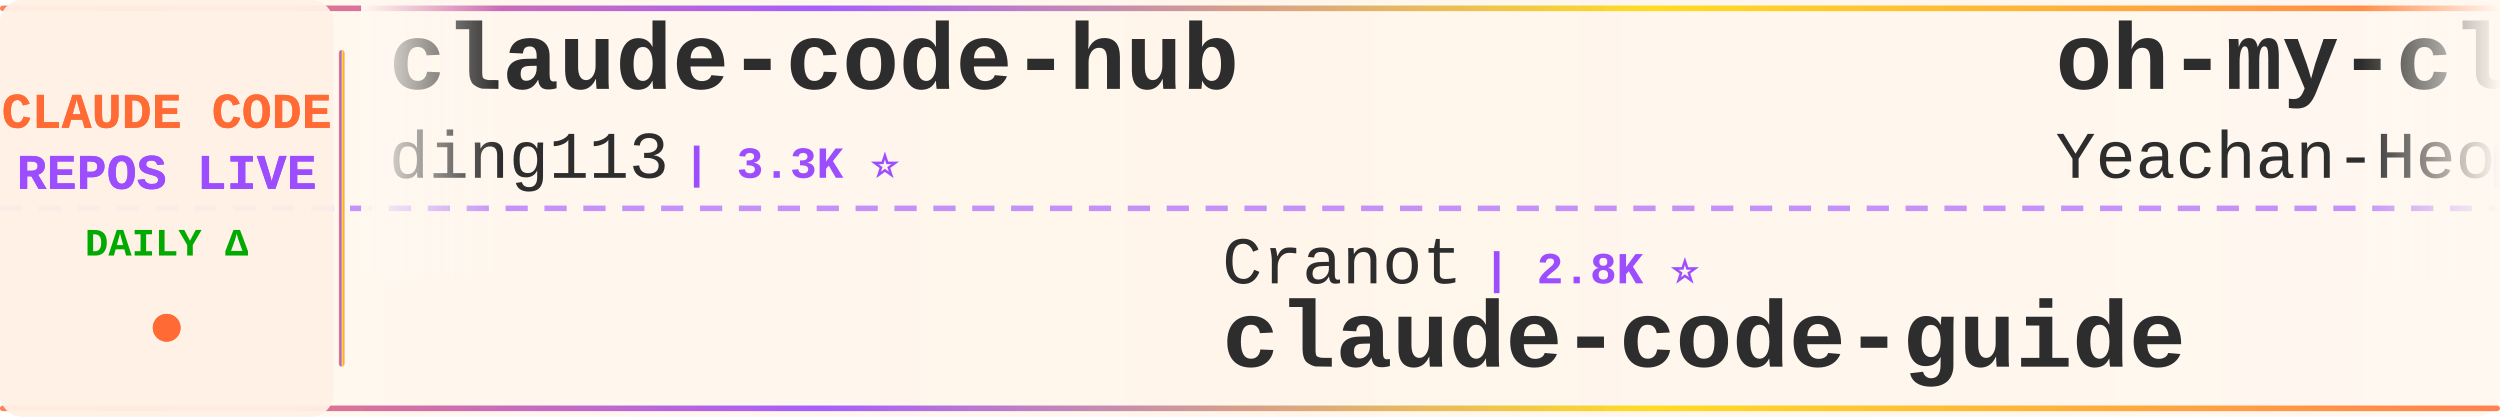
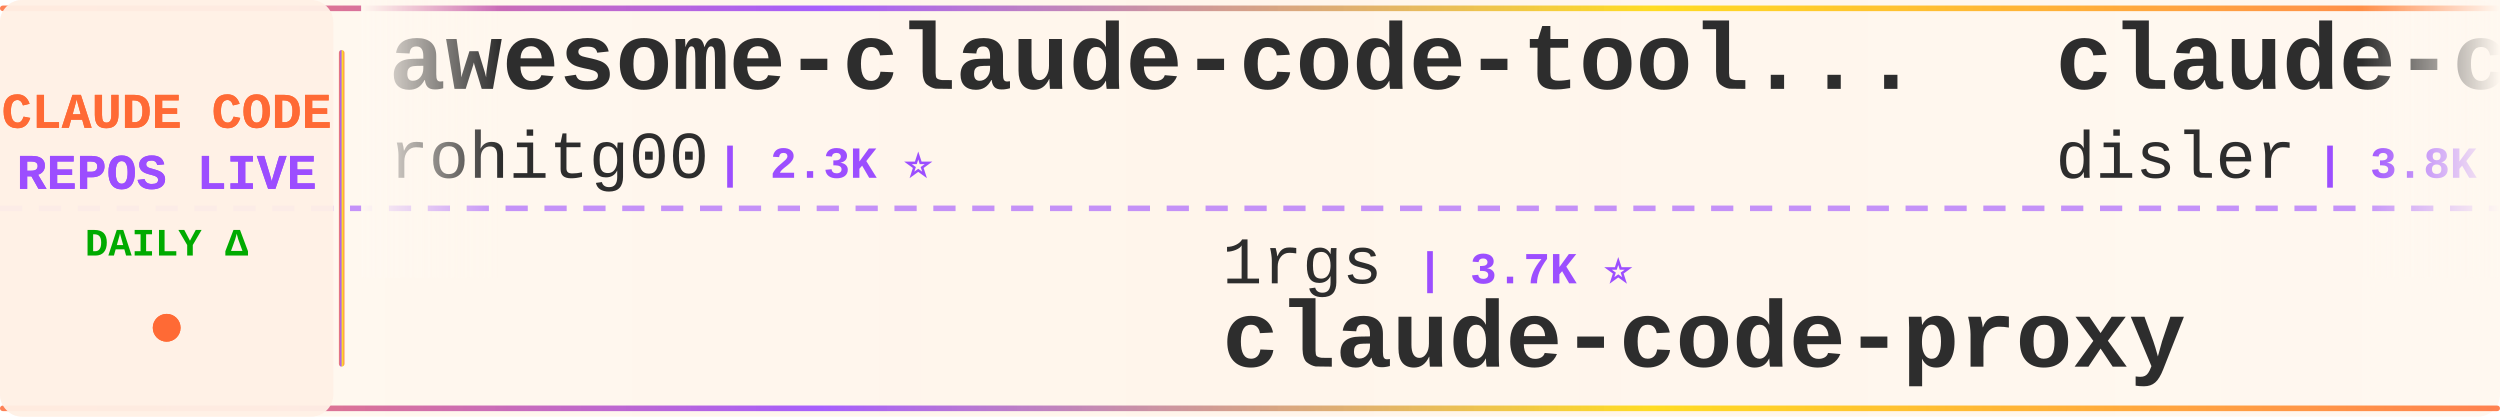
<svg xmlns="http://www.w3.org/2000/svg" width="900" height="150">
  <defs>
    <linearGradient id="tickerBg" x1="0%" y1="0%" x2="100%" y2="0%">
      <stop offset="0%" style="stop-color:#fff8f0;stop-opacity:0.98" />
      <stop offset="50%" style="stop-color:#fff5eb;stop-opacity:1" />
      <stop offset="100%" style="stop-color:#fff8f0;stop-opacity:0.98" />
    </linearGradient>
    <linearGradient id="borderGrad" x1="0%" y1="0%" x2="100%" y2="0%">
      <stop offset="0%" style="stop-color:#FF6B35;stop-opacity:0.85">
        <animate attributeName="stop-opacity" values="0.85;1;0.85" dur="2s" repeatCount="indefinite" />
      </stop>
      <stop offset="33%" style="stop-color:#9C4EFF;stop-opacity:0.9">
        <animate attributeName="stop-opacity" values="0.9;1;0.9" dur="2.2s" repeatCount="indefinite" />
      </stop>
      <stop offset="66%" style="stop-color:#FFD700;stop-opacity:0.85">
        <animate attributeName="stop-opacity" values="0.85;1;0.85" dur="1.8s" repeatCount="indefinite" />
      </stop>
      <stop offset="100%" style="stop-color:#FF6B35;stop-opacity:0.85">
        <animate attributeName="stop-opacity" values="0.85;1;0.85" dur="2s" repeatCount="indefinite" />
      </stop>
    </linearGradient>
    <filter id="textGlow">
      <feGaussianBlur stdDeviation="0.15" result="coloredBlur" />
      <feMerge>
        <feMergeNode in="coloredBlur" />
        <feMergeNode in="SourceGraphic" />
      </feMerge>
    </filter>
    <filter id="metricGlow">
      <feGaussianBlur stdDeviation="0.2" result="coloredBlur" />
      <feMerge>
        <feMergeNode in="coloredBlur" />
        <feMergeNode in="SourceGraphic" />
      </feMerge>
    </filter>
    <linearGradient id="leftFade" x1="0%" y1="0%" x2="100%" y2="0%">
      <stop offset="0%" style="stop-color:#fff8f0;stop-opacity:1" />
      <stop offset="100%" style="stop-color:#fff8f0;stop-opacity:0" />
    </linearGradient>
    <linearGradient id="rightFade" x1="0%" y1="0%" x2="100%" y2="0%">
      <stop offset="0%" style="stop-color:#fff8f0;stop-opacity:0" />
      <stop offset="100%" style="stop-color:#fff8f0;stop-opacity:1" />
    </linearGradient>
  </defs>
  <rect width="900" height="150" fill="url(#tickerBg)" rx="8" />
  <rect x="0" y="2" width="900" height="2" fill="url(#borderGrad)" rx="1" />
  <rect x="0" y="146" width="900" height="2" fill="url(#borderGrad)" rx="1" />
  <line x1="0" y1="75" x2="900" y2="75" stroke="#9C4EFF" stroke-width="2" stroke-dasharray="8 6" opacity="0.6" />
  <rect x="0" y="0" width="120" height="150" fill="#fff0e6" opacity="0.95" rx="8" />
  <text x="60" y="46" font-family="'Courier New', monospace" font-size="18" font-weight="bold" fill="#FF6B35" text-anchor="middle" filter="url(#textGlow)">
    CLAUDE CODE
  </text>
  <text x="60" y="68" font-family="'Courier New', monospace" font-size="18" font-weight="bold" fill="#9C4EFF" text-anchor="middle" filter="url(#textGlow)">
    REPOS LIVE
  </text>
  <text x="60" y="92" font-family="'Courier New', monospace" font-size="14" font-weight="bold" fill="#00aa00" text-anchor="middle">
    DAILY Δ
  </text>
  <circle cx="60" cy="118" r="5" fill="#FF6B35" filter="url(#metricGlow)">
    <animate attributeName="r" values="4;6;4" dur="1.5s" repeatCount="indefinite" />
    <animate attributeName="opacity" values="0.6;1;0.6" dur="1.5s" repeatCount="indefinite" />
  </circle>
  <rect x="122" y="18" width="2" height="114" fill="url(#borderGrad)" rx="1" />
  <clipPath id="tickerClip">
    <rect x="130" y="0" width="770" height="150" />
  </clipPath>
  <g clip-path="url(#tickerClip)">
    <g id="tickerItems">
      <animateTransform attributeName="transform" attributeType="XML" type="translate" from="0 0" to="-3000 0" dur="54s" repeatCount="indefinite" />
      <g transform="translate(0, 0)">
-         <text x="140" y="32" font-family="'Courier New', monospace" font-size="34" font-weight="bold" fill="#2d2d2d">claude-code-hub</text>
-         <text x="140" y="64" font-family="'Courier New', monospace" font-size="24" font-weight="normal" fill="#2d2d2d" opacity="1.0">ding113</text>
-         <text x="246" y="64" font-family="'Courier New', monospace" font-size="16" font-weight="bold" fill="#9C4EFF"> | 3.3K ⭐</text>
+         <text x="140" y="32" font-family="'Courier New', monospace" font-size="34" font-weight="bold" fill="#2d2d2d">awesome-claude-code-tool...</text>
+         <text x="140" y="64" font-family="'Courier New', monospace" font-size="24" font-weight="normal" fill="#2d2d2d" opacity="1.0">rohitg00</text>
+         <text x="258" y="64" font-family="'Courier New', monospace" font-size="16" font-weight="bold" fill="#9C4EFF"> | 2.3K ⭐</text>
      </g>
      <g transform="translate(300, 0)">
-         <text x="140" y="102" font-family="'Courier New', monospace" font-size="24" font-weight="normal" fill="#2d2d2d" opacity="1.0">Cranot</text>
-         <text x="234" y="102" font-family="'Courier New', monospace" font-size="16" font-weight="bold" fill="#9C4EFF"> | 2.8K ⭐</text>
-         <text x="140" y="132" font-family="'Courier New', monospace" font-size="34" font-weight="bold" fill="#2d2d2d">claude-code-guide</text>
+         <text x="140" y="102" font-family="'Courier New', monospace" font-size="24" font-weight="normal" fill="#2d2d2d" opacity="1.0">1rgs</text>
+         <text x="210" y="102" font-family="'Courier New', monospace" font-size="16" font-weight="bold" fill="#9C4EFF"> | 3.7K ⭐</text>
+         <text x="140" y="132" font-family="'Courier New', monospace" font-size="34" font-weight="bold" fill="#2d2d2d">claude-code-proxy</text>
      </g>
      <g transform="translate(600, 0)">
-         <text x="140" y="32" font-family="'Courier New', monospace" font-size="34" font-weight="bold" fill="#2d2d2d">oh-my-claudecode</text>
-         <text x="140" y="64" font-family="'Courier New', monospace" font-size="24" font-weight="normal" fill="#2d2d2d" opacity="1.0">Yeachan-Heo</text>
-         <text x="294" y="64" font-family="'Courier New', monospace" font-size="16" font-weight="bold" fill="#9C4EFF"> | 37.8K ⭐ +7</text>
+         <text x="140" y="32" font-family="'Courier New', monospace" font-size="34" font-weight="bold" fill="#2d2d2d">claude-code-hooks-master...</text>
+         <text x="140" y="64" font-family="'Courier New', monospace" font-size="24" font-weight="normal" fill="#2d2d2d" opacity="1.0">disler</text>
+         <text x="234" y="64" font-family="'Courier New', monospace" font-size="16" font-weight="bold" fill="#9C4EFF"> | 3.8K ⭐</text>
      </g>
      <g transform="translate(900, 0)">
-         <text x="140" y="102" font-family="'Courier New', monospace" font-size="24" font-weight="normal" fill="#2d2d2d" opacity="1.0">Pimzino</text>
-         <text x="246" y="102" font-family="'Courier New', monospace" font-size="16" font-weight="bold" fill="#9C4EFF"> | 3.8K ⭐ +1</text>
-         <text x="140" y="132" font-family="'Courier New', monospace" font-size="34" font-weight="bold" fill="#2d2d2d">claude-code-spec-workflo...</text>
+         <text x="140" y="102" font-family="'Courier New', monospace" font-size="24" font-weight="normal" fill="#2d2d2d" opacity="1.0">VoltAgent</text>
+         <text x="270" y="102" font-family="'Courier New', monospace" font-size="16" font-weight="bold" fill="#9C4EFF"> | 23.4K ⭐ +1</text>
+         <text x="140" y="132" font-family="'Courier New', monospace" font-size="34" font-weight="bold" fill="#2d2d2d">awesome-claude-code-suba...</text>
      </g>
      <g transform="translate(1200, 0)">
-         <text x="140" y="32" font-family="'Courier New', monospace" font-size="34" font-weight="bold" fill="#2d2d2d">Auto-claude-code-researc...</text>
-         <text x="140" y="64" font-family="'Courier New', monospace" font-size="24" font-weight="normal" fill="#2d2d2d" opacity="1.0">wanshuiyin</text>
-         <text x="282" y="64" font-family="'Courier New', monospace" font-size="16" font-weight="bold" fill="#9C4EFF"> | 13.5K ⭐ +9</text>
+         <text x="140" y="32" font-family="'Courier New', monospace" font-size="34" font-weight="bold" fill="#2d2d2d">Claude-Code-Source-Study</text>
+         <text x="140" y="64" font-family="'Courier New', monospace" font-size="24" font-weight="normal" fill="#2d2d2d" opacity="1.0">luyao618</text>
+         <text x="258" y="64" font-family="'Courier New', monospace" font-size="16" font-weight="bold" fill="#9C4EFF"> | 1.6K ⭐</text>
      </g>
      <g transform="translate(1500, 0)">
        <text x="140" y="102" font-family="'Courier New', monospace" font-size="24" font-weight="normal" fill="#2d2d2d" opacity="1.0">anthropics</text>
-         <text x="282" y="102" font-family="'Courier New', monospace" font-size="16" font-weight="bold" fill="#9C4EFF"> | 912 ⭐</text>
-         <text x="140" y="132" font-family="'Courier New', monospace" font-size="34" font-weight="bold" fill="#2d2d2d">claude-code-base-action</text>
+         <text x="282" y="102" font-family="'Courier New', monospace" font-size="16" font-weight="bold" fill="#9C4EFF"> | 8.4K ⭐ +1</text>
+         <text x="140" y="132" font-family="'Courier New', monospace" font-size="34" font-weight="bold" fill="#2d2d2d">claude-code-action</text>
      </g>
      <g transform="translate(1800, 0)">
-         <text x="140" y="32" font-family="'Courier New', monospace" font-size="34" font-weight="bold" fill="#2d2d2d">my-claude-code-setup</text>
-         <text x="140" y="64" font-family="'Courier New', monospace" font-size="24" font-weight="normal" fill="#2d2d2d" opacity="1.0">centminmod</text>
-         <text x="282" y="64" font-family="'Courier New', monospace" font-size="16" font-weight="bold" fill="#9C4EFF"> | 2.5K ⭐</text>
+         <text x="140" y="32" font-family="'Courier New', monospace" font-size="34" font-weight="bold" fill="#2d2d2d">claude-code-cli</text>
+         <text x="140" y="64" font-family="'Courier New', monospace" font-size="24" font-weight="normal" fill="#2d2d2d" opacity="1.0">huangserva</text>
+         <text x="282" y="64" font-family="'Courier New', monospace" font-size="16" font-weight="bold" fill="#9C4EFF"> | 621 ⭐</text>
      </g>
      <g transform="translate(2100, 0)">
-         <text x="140" y="102" font-family="'Courier New', monospace" font-size="24" font-weight="normal" fill="#2d2d2d" opacity="1.0">zebbern</text>
-         <text x="246" y="102" font-family="'Courier New', monospace" font-size="16" font-weight="bold" fill="#9C4EFF"> | 4.4K ⭐ +1</text>
-         <text x="140" y="132" font-family="'Courier New', monospace" font-size="34" font-weight="bold" fill="#2d2d2d">claude-code-guide</text>
+         <text x="140" y="102" font-family="'Courier New', monospace" font-size="24" font-weight="normal" fill="#2d2d2d" opacity="1.0">musistudio</text>
+         <text x="282" y="102" font-family="'Courier New', monospace" font-size="16" font-weight="bold" fill="#9C4EFF"> | 35.9K ⭐ +2</text>
+         <text x="140" y="132" font-family="'Courier New', monospace" font-size="34" font-weight="bold" fill="#2d2d2d">claude-code-router</text>
      </g>
      <g transform="translate(2400, 0)">
-         <text x="140" y="32" font-family="'Courier New', monospace" font-size="34" font-weight="bold" fill="#2d2d2d">Dive-into-Claude-Code</text>
-         <text x="140" y="64" font-family="'Courier New', monospace" font-size="24" font-weight="normal" fill="#2d2d2d" opacity="1.0">VILA-Lab</text>
-         <text x="258" y="64" font-family="'Courier New', monospace" font-size="16" font-weight="bold" fill="#9C4EFF"> | 1.9K ⭐ +1</text>
+         <text x="140" y="32" font-family="'Courier New', monospace" font-size="34" font-weight="bold" fill="#2d2d2d">ClaudeCodeAgents</text>
+         <text x="140" y="64" font-family="'Courier New', monospace" font-size="24" font-weight="normal" fill="#2d2d2d" opacity="1.0">darcyegb</text>
+         <text x="258" y="64" font-family="'Courier New', monospace" font-size="16" font-weight="bold" fill="#9C4EFF"> | 748 ⭐</text>
      </g>
      <g transform="translate(2700, 0)">
-         <text x="140" y="102" font-family="'Courier New', monospace" font-size="24" font-weight="normal" fill="#2d2d2d" opacity="1.0">repowise-dev</text>
-         <text x="306" y="102" font-family="'Courier New', monospace" font-size="16" font-weight="bold" fill="#9C4EFF"> | 1.2K ⭐ +1</text>
-         <text x="140" y="132" font-family="'Courier New', monospace" font-size="34" font-weight="bold" fill="#2d2d2d">claude-code-prompts</text>
+         <text x="140" y="102" font-family="'Courier New', monospace" font-size="24" font-weight="normal" fill="#2d2d2d" opacity="1.0">RichardAtCT</text>
+         <text x="294" y="102" font-family="'Courier New', monospace" font-size="16" font-weight="bold" fill="#9C4EFF"> | 2.7K ⭐</text>
+         <text x="140" y="132" font-family="'Courier New', monospace" font-size="34" font-weight="bold" fill="#2d2d2d">claude-code-telegram</text>
      </g>
      <g transform="translate(3000, 0)">
-         <text x="140" y="32" font-family="'Courier New', monospace" font-size="34" font-weight="bold" fill="#2d2d2d">claude-code-hub</text>
-         <text x="140" y="64" font-family="'Courier New', monospace" font-size="24" font-weight="normal" fill="#2d2d2d" opacity="1.0">ding113</text>
-         <text x="246" y="64" font-family="'Courier New', monospace" font-size="16" font-weight="bold" fill="#9C4EFF"> | 3.3K ⭐</text>
+         <text x="140" y="32" font-family="'Courier New', monospace" font-size="34" font-weight="bold" fill="#2d2d2d">awesome-claude-code-tool...</text>
+         <text x="140" y="64" font-family="'Courier New', monospace" font-size="24" font-weight="normal" fill="#2d2d2d" opacity="1.0">rohitg00</text>
+         <text x="258" y="64" font-family="'Courier New', monospace" font-size="16" font-weight="bold" fill="#9C4EFF"> | 2.3K ⭐</text>
      </g>
      <g transform="translate(3300, 0)">
-         <text x="140" y="102" font-family="'Courier New', monospace" font-size="24" font-weight="normal" fill="#2d2d2d" opacity="1.0">Cranot</text>
-         <text x="234" y="102" font-family="'Courier New', monospace" font-size="16" font-weight="bold" fill="#9C4EFF"> | 2.8K ⭐</text>
-         <text x="140" y="132" font-family="'Courier New', monospace" font-size="34" font-weight="bold" fill="#2d2d2d">claude-code-guide</text>
+         <text x="140" y="102" font-family="'Courier New', monospace" font-size="24" font-weight="normal" fill="#2d2d2d" opacity="1.0">1rgs</text>
+         <text x="210" y="102" font-family="'Courier New', monospace" font-size="16" font-weight="bold" fill="#9C4EFF"> | 3.7K ⭐</text>
+         <text x="140" y="132" font-family="'Courier New', monospace" font-size="34" font-weight="bold" fill="#2d2d2d">claude-code-proxy</text>
      </g>
      <g transform="translate(3600, 0)">
-         <text x="140" y="32" font-family="'Courier New', monospace" font-size="34" font-weight="bold" fill="#2d2d2d">oh-my-claudecode</text>
-         <text x="140" y="64" font-family="'Courier New', monospace" font-size="24" font-weight="normal" fill="#2d2d2d" opacity="1.0">Yeachan-Heo</text>
-         <text x="294" y="64" font-family="'Courier New', monospace" font-size="16" font-weight="bold" fill="#9C4EFF"> | 37.8K ⭐ +7</text>
+         <text x="140" y="32" font-family="'Courier New', monospace" font-size="34" font-weight="bold" fill="#2d2d2d">claude-code-hooks-master...</text>
+         <text x="140" y="64" font-family="'Courier New', monospace" font-size="24" font-weight="normal" fill="#2d2d2d" opacity="1.0">disler</text>
+         <text x="234" y="64" font-family="'Courier New', monospace" font-size="16" font-weight="bold" fill="#9C4EFF"> | 3.8K ⭐</text>
      </g>
      <g transform="translate(3900, 0)">
-         <text x="140" y="102" font-family="'Courier New', monospace" font-size="24" font-weight="normal" fill="#2d2d2d" opacity="1.0">Pimzino</text>
-         <text x="246" y="102" font-family="'Courier New', monospace" font-size="16" font-weight="bold" fill="#9C4EFF"> | 3.8K ⭐ +1</text>
-         <text x="140" y="132" font-family="'Courier New', monospace" font-size="34" font-weight="bold" fill="#2d2d2d">claude-code-spec-workflo...</text>
+         <text x="140" y="102" font-family="'Courier New', monospace" font-size="24" font-weight="normal" fill="#2d2d2d" opacity="1.0">VoltAgent</text>
+         <text x="270" y="102" font-family="'Courier New', monospace" font-size="16" font-weight="bold" fill="#9C4EFF"> | 23.4K ⭐ +1</text>
+         <text x="140" y="132" font-family="'Courier New', monospace" font-size="34" font-weight="bold" fill="#2d2d2d">awesome-claude-code-suba...</text>
      </g>
    </g>
  </g>
  <rect x="130" y="0" width="50" height="100" fill="url(#leftFade)" />
  <rect x="850" y="0" width="50" height="100" fill="url(#rightFade)" />
</svg>
